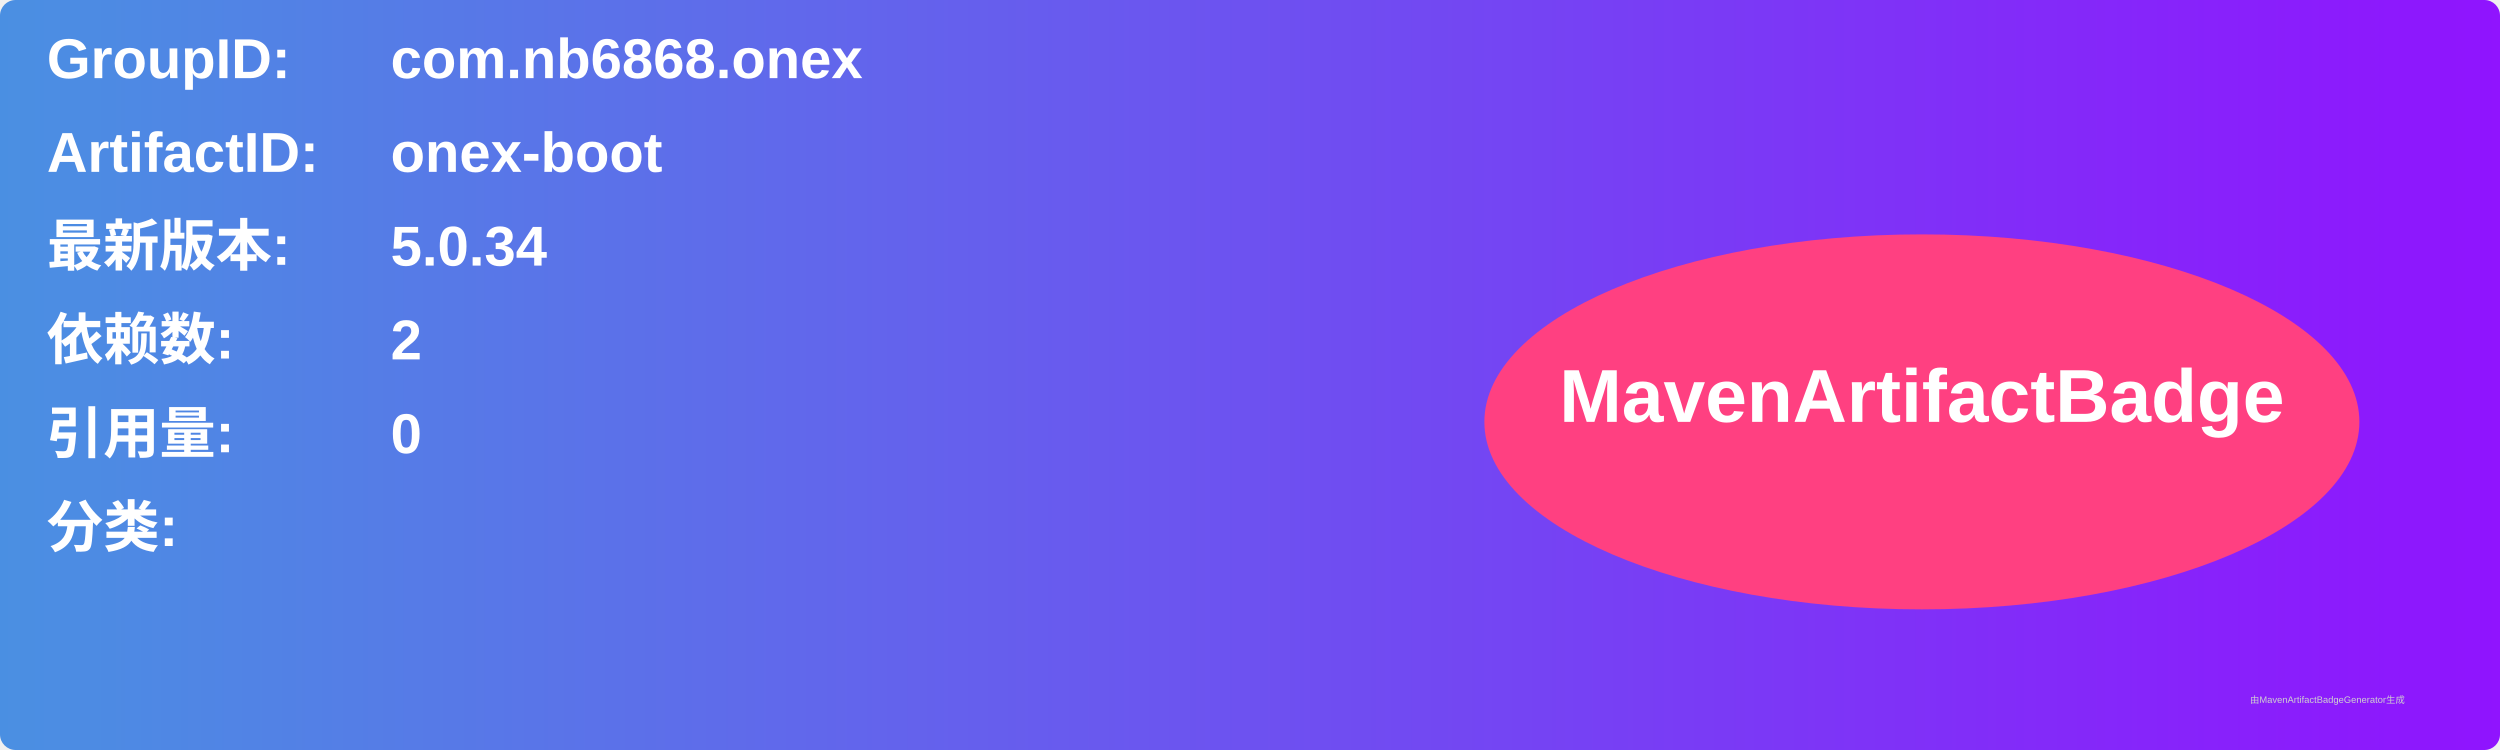
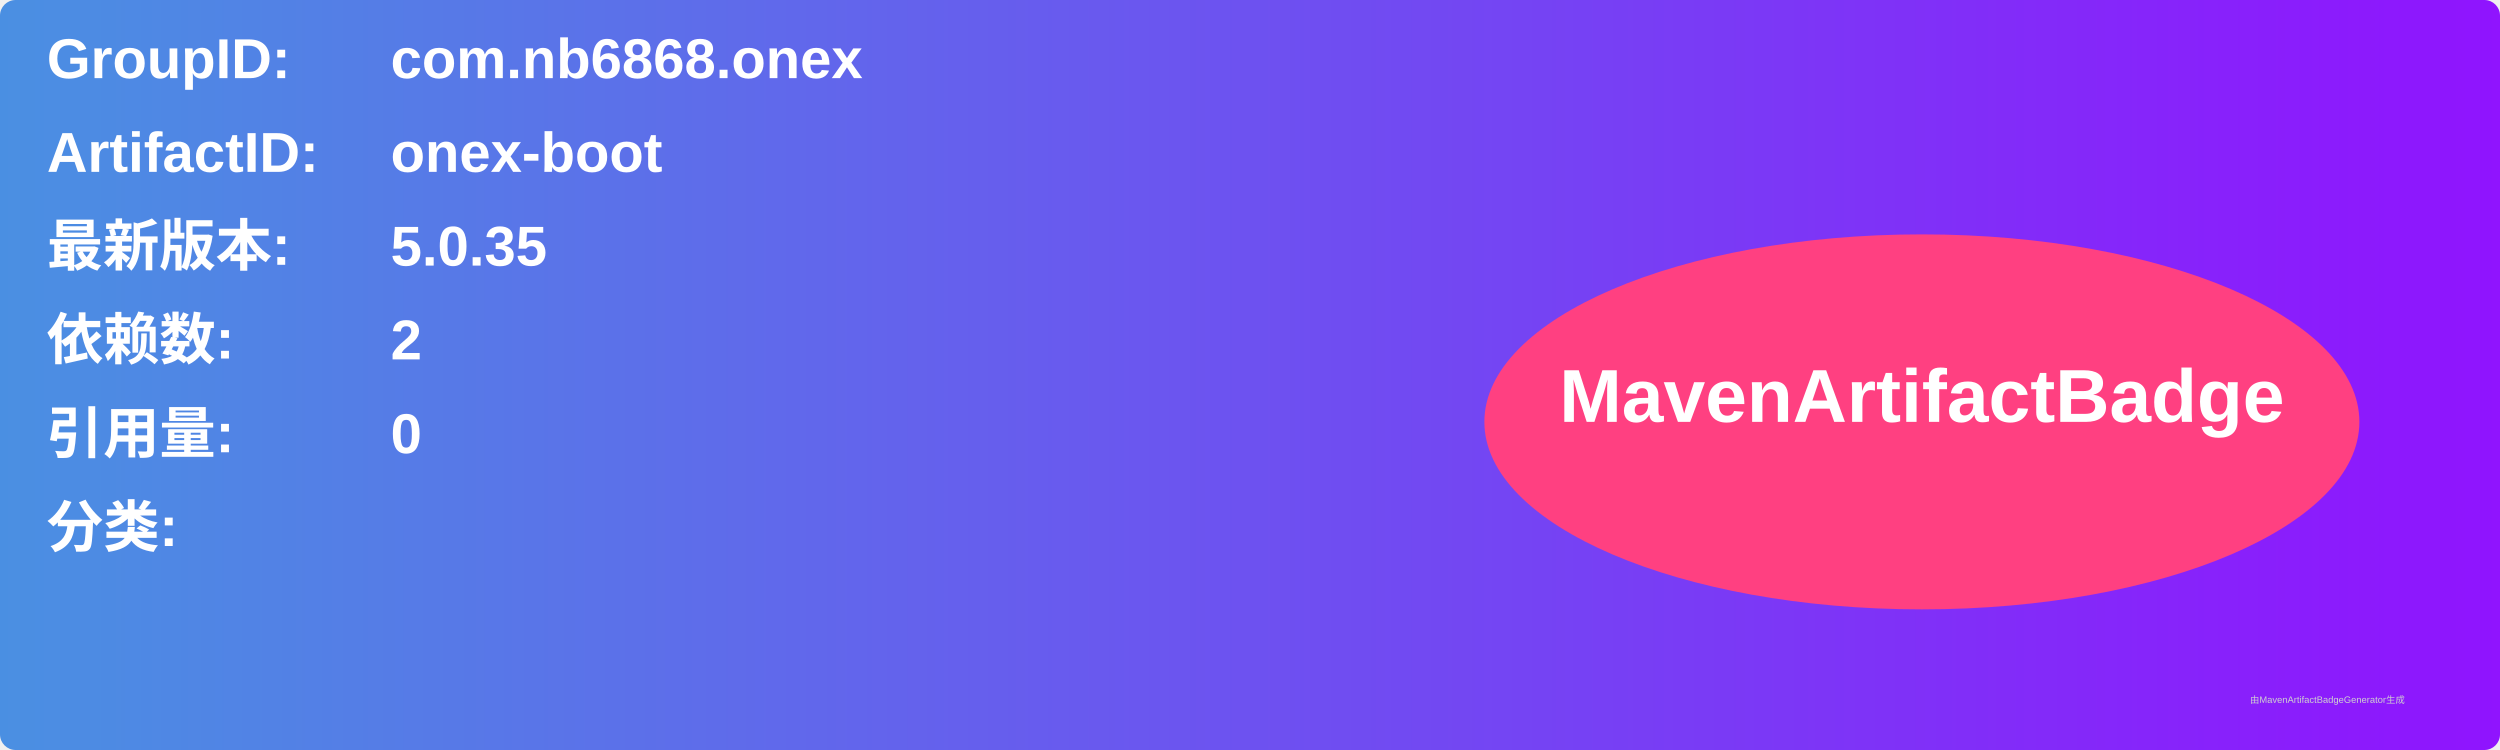
<svg xmlns="http://www.w3.org/2000/svg" width="800" height="240" viewBox="0 0 800 240">
  <linearGradient id="grad" x1="0%" y1="0%" x2="100%" y2="0%">
    <stop offset="0%" stop-color="#4a90e2" />
    <stop offset="100%" stop-color="#9013fe" />
  </linearGradient>
  <rect width="100%" height="100%" rx="5" ry="5" fill="url(#grad)" />
  <g transform="translate(15, 15)">
    <text x="0" y="10" font-family="Arial" font-size="18" fill="white" font-weight="bold" width="260">GroupID:</text>
    <text x="110" y="10" font-family="Arial" font-size="18" fill="white" font-weight="bold" width="460">com.nb6868.onex</text>
    <text x="0" y="40" font-family="Arial" font-size="18" fill="white" font-weight="bold" width="260">ArtifactID:</text>
    <text x="110" y="40" font-family="Arial" font-size="18" fill="white" font-weight="bold" width="460">onex-boot</text>
    <text x="0" y="70" font-family="Arial" font-size="18" fill="white" font-weight="bold">最新版本:</text>
    <text x="110" y="70" font-family="Arial" font-size="18" fill="white" font-weight="bold">
-       <tspan font-weight="bold">5.0.34</tspan>
+       <tspan font-weight="bold">5.0.35</tspan>
    </text>
    <text x="0" y="100" font-family="Arial" font-size="18" fill="white" font-weight="bold">依赖数: </text>
    <text x="110" y="100" font-family="Arial" font-size="18" fill="white">
      <tspan font-weight="bold">2</tspan>
    </text>
    <text x="0" y="130" font-family="Arial" font-size="18" fill="white" font-weight="bold">引用量: </text>
    <text x="110" y="130" font-family="Arial" font-size="18" fill="white">
      <tspan font-weight="bold">0</tspan>
    </text>
    <text x="0" y="160" font-family="Arial" font-size="18" fill="white" font-weight="bold">分类:</text>
    <text x="10" y="190" font-family="Arial" font-size="10" fill="white">
      <tspan font-weight="bold" />
    </text>
    <ellipse cx="600" cy="120" rx="140" ry="60" fill="#ff4081" />
    <text x="600" y="120" text-anchor="middle" font-family="Arial" font-size="24" fill="white" font-weight="bold">MavenArtifactBadge</text>
  </g>
  <text x="720" y="225" font-family="Arial" font-size="3" fill="#d0d0d0">由MavenArtifactBadgeGenerator生成</text>
</svg>
